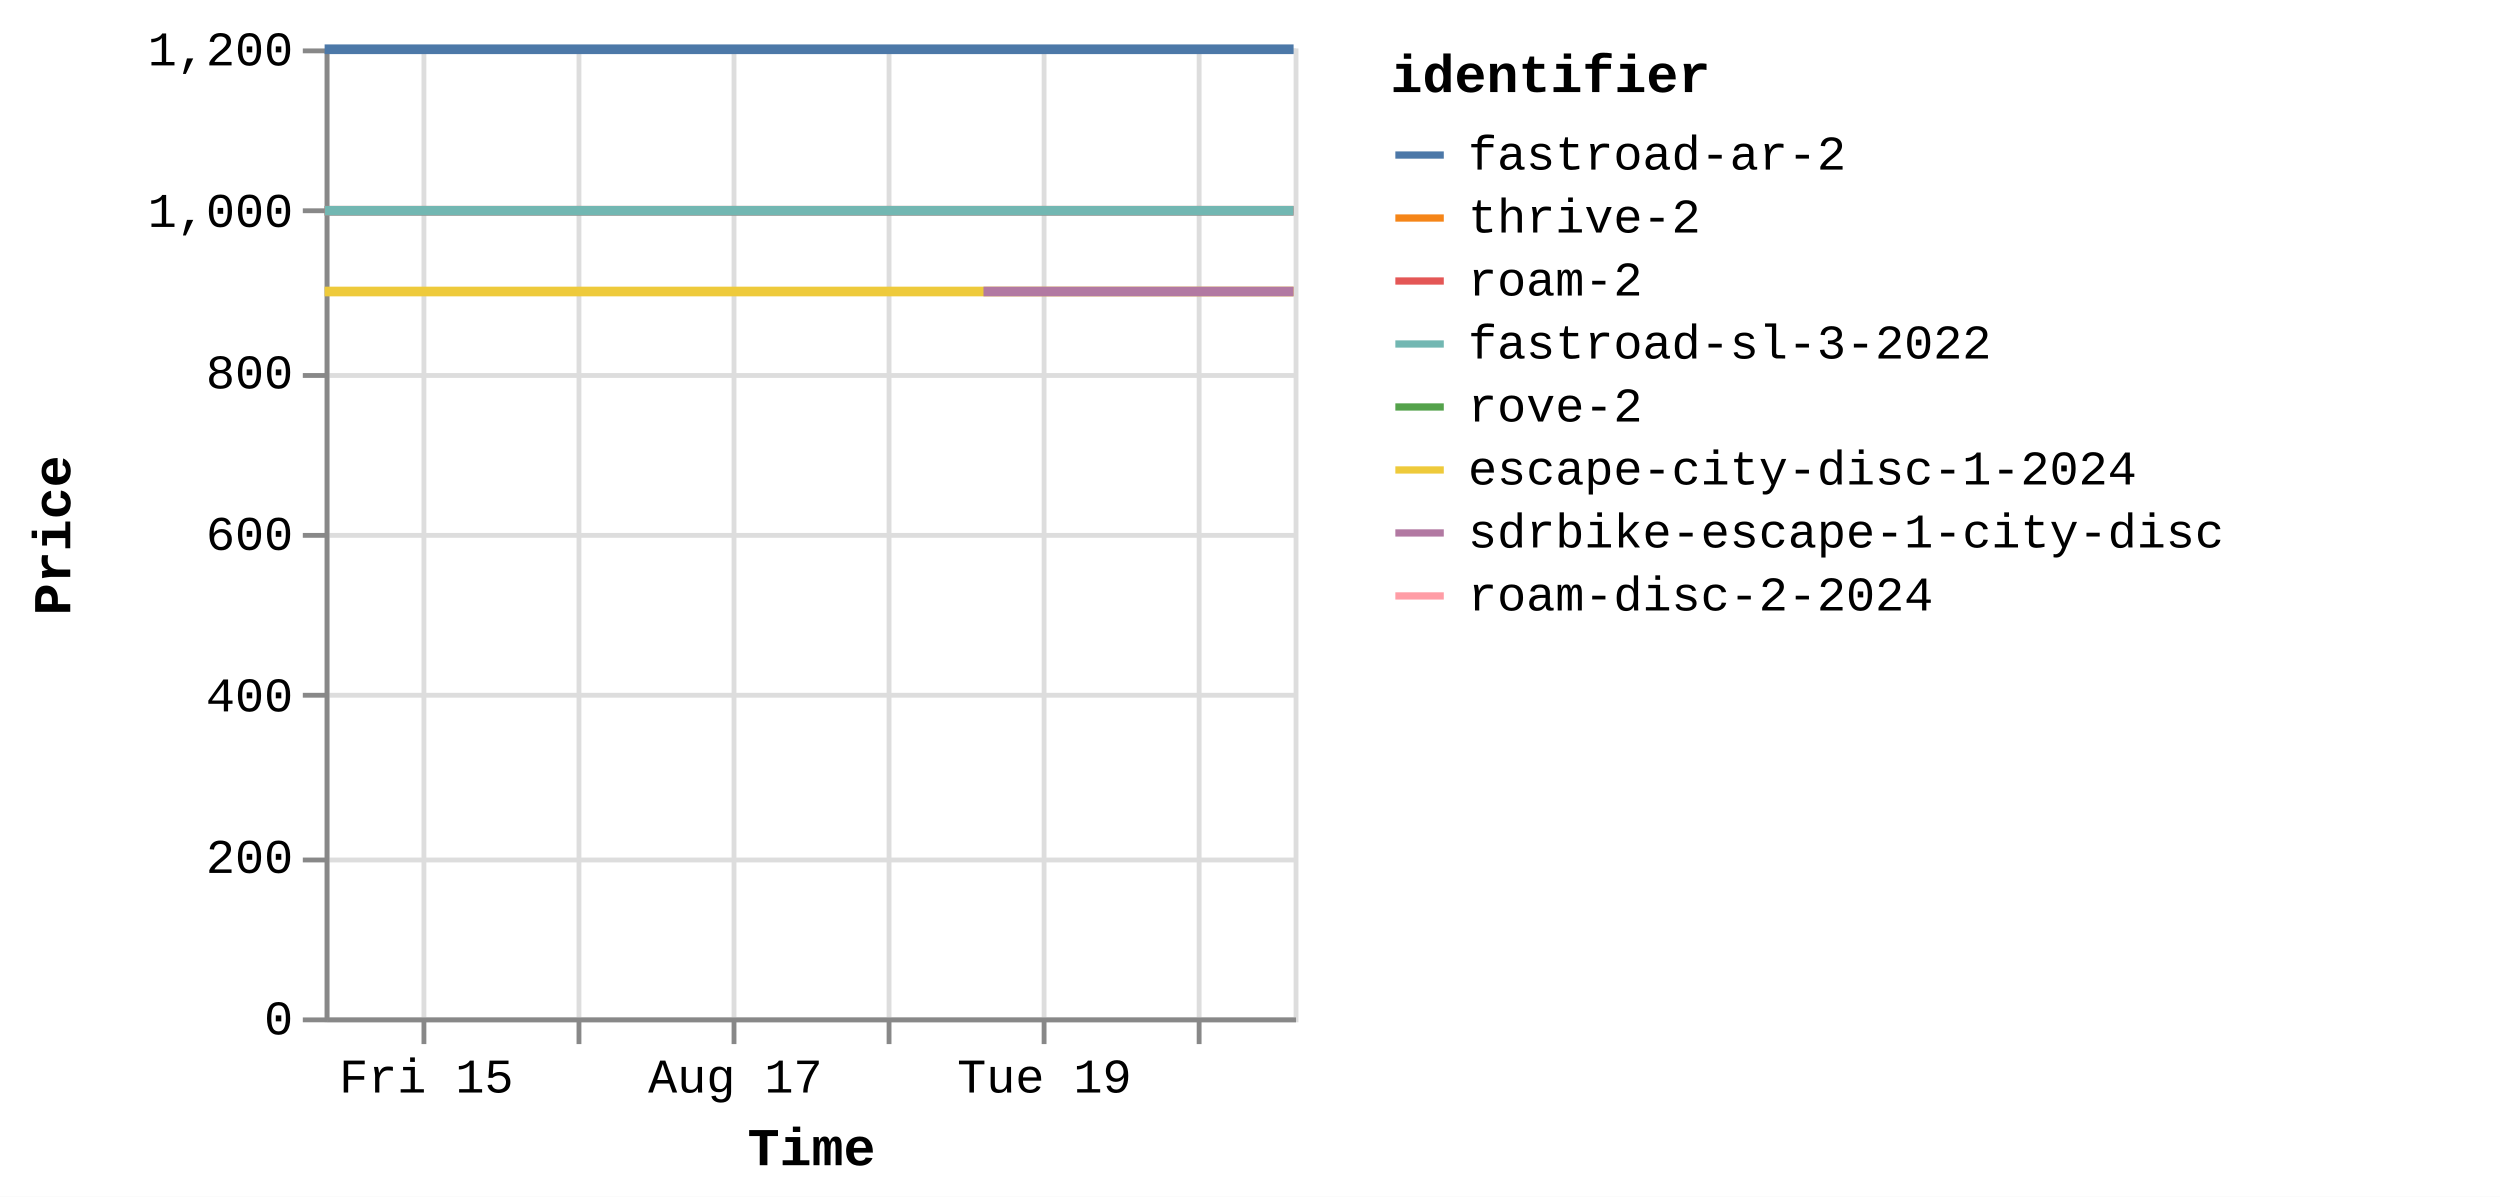
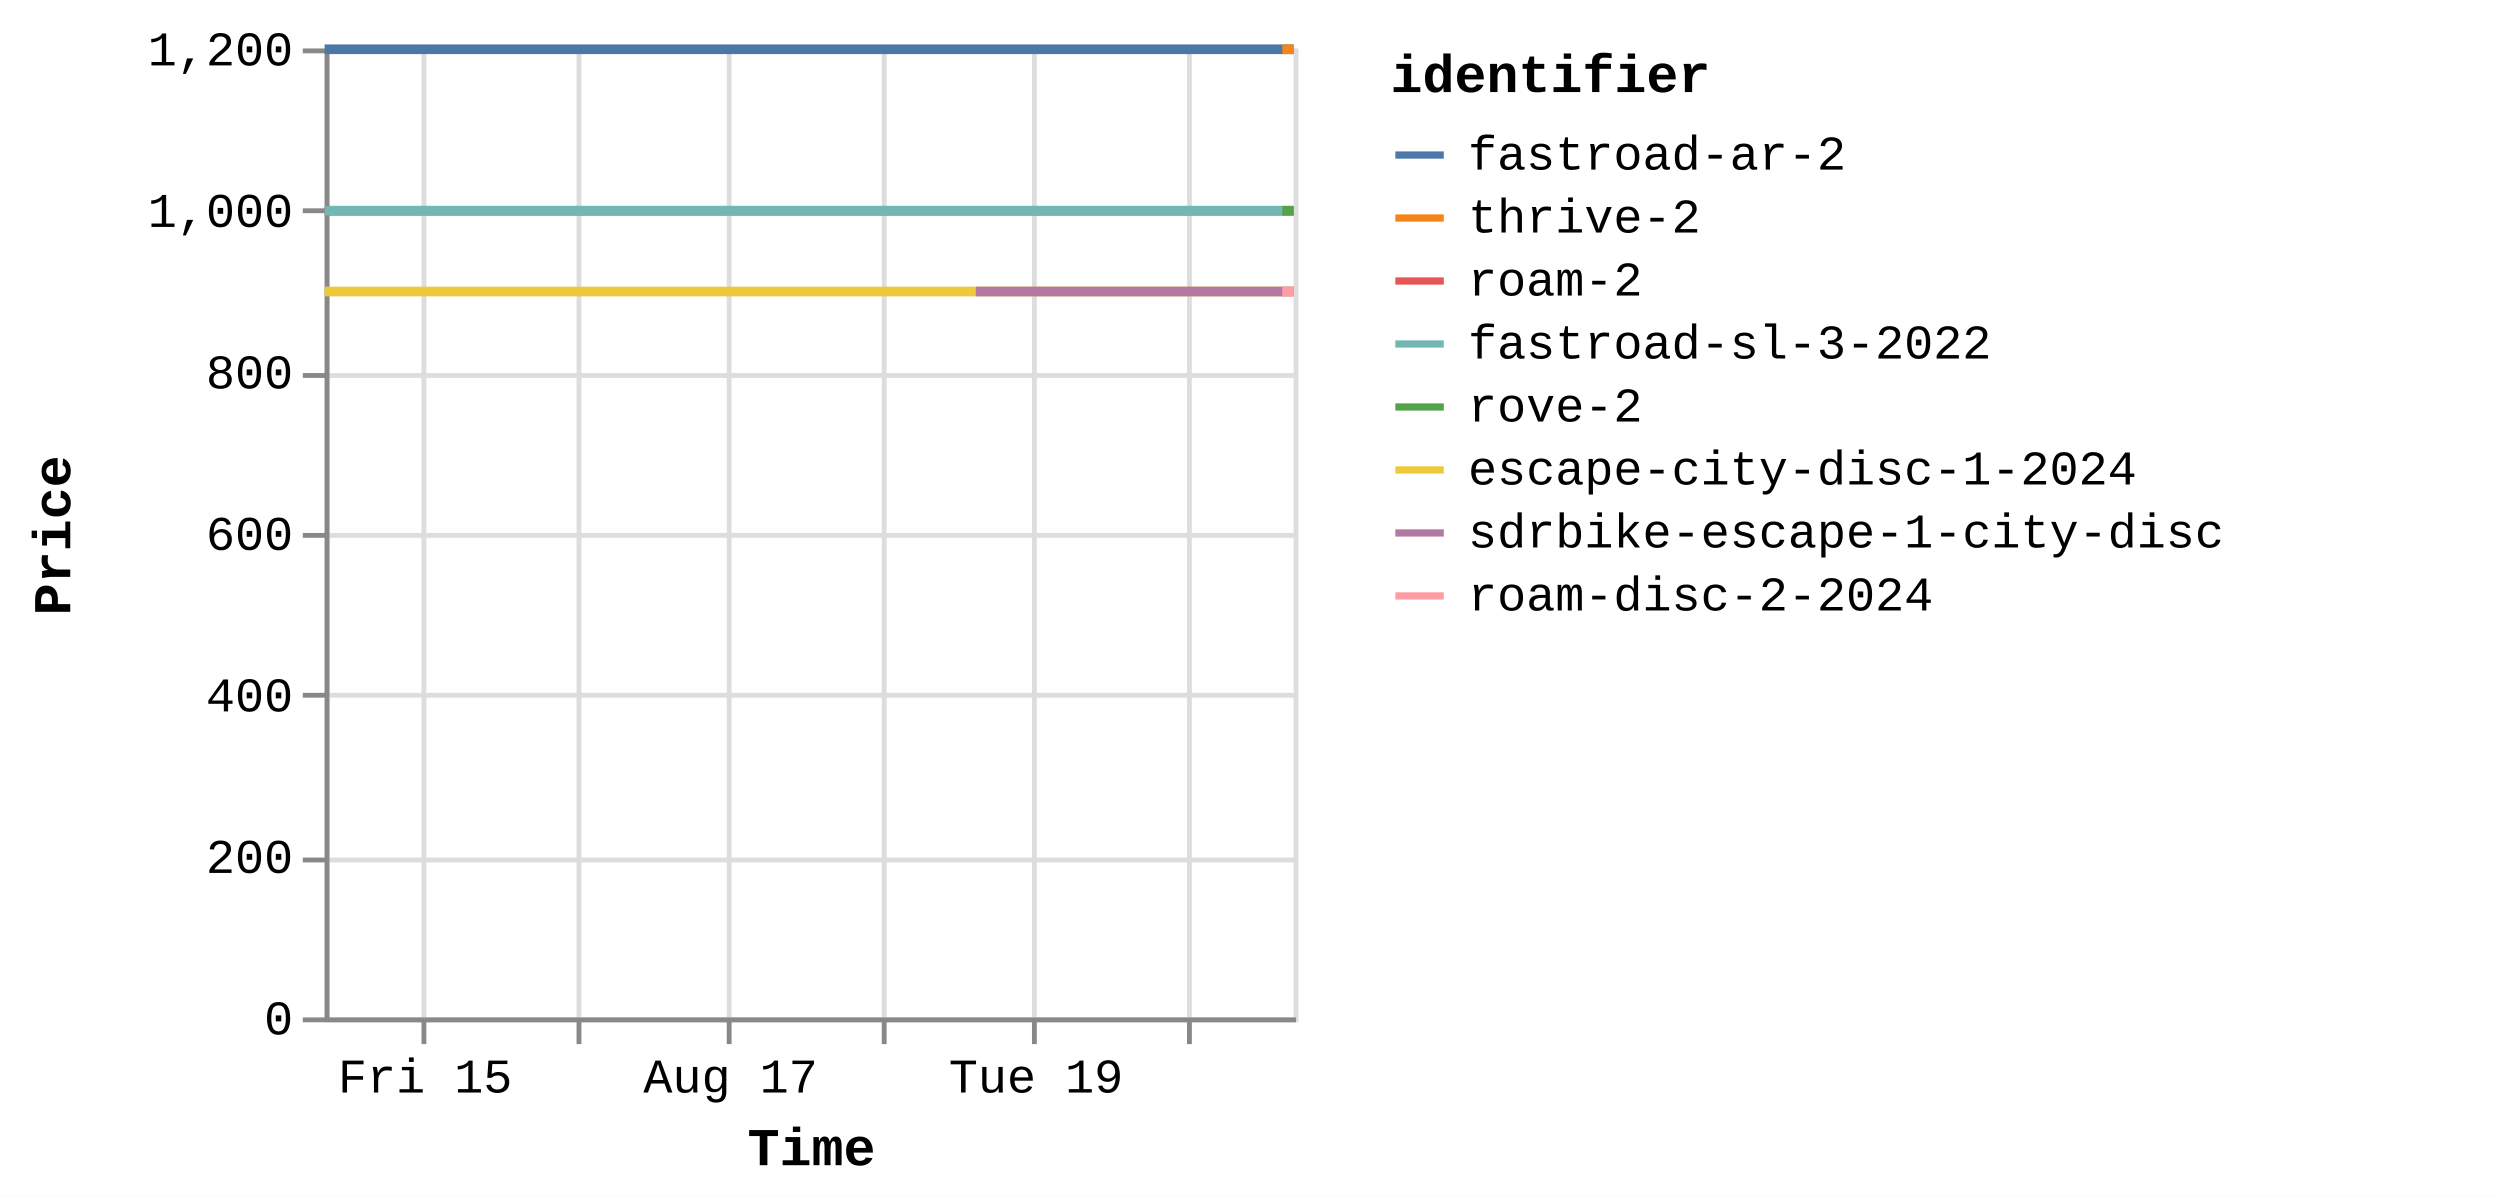
<svg xmlns="http://www.w3.org/2000/svg" version="1.1" class="marks" width="516" height="247" viewBox="0 0 516 247">
  <rect width="516" height="247" fill="white" />
  <g fill="none" stroke-miterlimit="10" transform="translate(67,10)">
    <g class="mark-group role-frame root" role="graphics-object" aria-roledescription="group mark container">
      <g transform="translate(0,0)">
        <path class="background" aria-hidden="true" d="M0.5,0.5h200v200h-200Z" stroke="#ddd" />
        <g>
          <g class="mark-group role-axis" aria-hidden="true">
            <g transform="translate(0.5,200.5)">
              <path class="background" aria-hidden="true" d="M0,0h0v0h0Z" pointer-events="none" />
              <g>
                <g class="mark-rule role-axis-grid" pointer-events="none">
                  <line transform="translate(20,-200)" x2="0" y2="200" stroke="#ddd" stroke-width="1" opacity="1" />
                  <line transform="translate(52,-200)" x2="0" y2="200" stroke="#ddd" stroke-width="1" opacity="1" />
-                   <line transform="translate(84,-200)" x2="0" y2="200" stroke="#ddd" stroke-width="1" opacity="1" />
-                   <line transform="translate(116,-200)" x2="0" y2="200" stroke="#ddd" stroke-width="1" opacity="1" />
-                   <line transform="translate(148,-200)" x2="0" y2="200" stroke="#ddd" stroke-width="1" opacity="1" />
-                   <line transform="translate(180,-200)" x2="0" y2="200" stroke="#ddd" stroke-width="1" opacity="1" />
+                   <line transform="translate(83,-200)" x2="0" y2="200" stroke="#ddd" stroke-width="1" opacity="1" />
+                   <line transform="translate(115,-200)" x2="0" y2="200" stroke="#ddd" stroke-width="1" opacity="1" />
+                   <line transform="translate(146,-200)" x2="0" y2="200" stroke="#ddd" stroke-width="1" opacity="1" />
+                   <line transform="translate(178,-200)" x2="0" y2="200" stroke="#ddd" stroke-width="1" opacity="1" />
                </g>
              </g>
              <path class="foreground" aria-hidden="true" d="" pointer-events="none" display="none" />
            </g>
          </g>
          <g class="mark-group role-axis" aria-hidden="true">
            <g transform="translate(0.5,0.5)">
              <path class="background" aria-hidden="true" d="M0,0h0v0h0Z" pointer-events="none" />
              <g>
                <g class="mark-rule role-axis-grid" pointer-events="none">
                  <line transform="translate(0,200)" x2="200" y2="0" stroke="#ddd" stroke-width="1" opacity="1" />
                  <line transform="translate(0,167)" x2="200" y2="0" stroke="#ddd" stroke-width="1" opacity="1" />
                  <line transform="translate(0,133)" x2="200" y2="0" stroke="#ddd" stroke-width="1" opacity="1" />
                  <line transform="translate(0,100)" x2="200" y2="0" stroke="#ddd" stroke-width="1" opacity="1" />
                  <line transform="translate(0,67)" x2="200" y2="0" stroke="#ddd" stroke-width="1" opacity="1" />
                  <line transform="translate(0,33)" x2="200" y2="0" stroke="#ddd" stroke-width="1" opacity="1" />
                  <line transform="translate(0,0)" x2="200" y2="0" stroke="#ddd" stroke-width="1" opacity="1" />
                </g>
              </g>
              <path class="foreground" aria-hidden="true" d="" pointer-events="none" display="none" />
            </g>
          </g>
-           <g class="mark-group role-axis" role="graphics-symbol" aria-roledescription="axis" aria-label="X-axis titled 'Time' for a time scale with values from Thursday, 14 August 2025, 8:34:48 AM to Wednesday, 20 August 2025, 3:05:10 PM">
+           <g class="mark-group role-axis" role="graphics-symbol" aria-roledescription="axis" aria-label="X-axis titled 'Time' for a time scale with values from Thursday, 14 August 2025, 8:34:48 AM to Wednesday, 20 August 2025, 4:51:47 PM">
            <g transform="translate(0.5,200.5)">
              <path class="background" aria-hidden="true" d="M0,0h0v0h0Z" pointer-events="none" />
              <g>
                <g class="mark-rule role-axis-tick" pointer-events="none">
                  <line transform="translate(20,0)" x2="0" y2="5" stroke="#888" stroke-width="1" opacity="1" />
                  <line transform="translate(52,0)" x2="0" y2="5" stroke="#888" stroke-width="1" opacity="1" />
-                   <line transform="translate(84,0)" x2="0" y2="5" stroke="#888" stroke-width="1" opacity="1" />
-                   <line transform="translate(116,0)" x2="0" y2="5" stroke="#888" stroke-width="1" opacity="1" />
-                   <line transform="translate(148,0)" x2="0" y2="5" stroke="#888" stroke-width="1" opacity="1" />
-                   <line transform="translate(180,0)" x2="0" y2="5" stroke="#888" stroke-width="1" opacity="1" />
+                   <line transform="translate(83,0)" x2="0" y2="5" stroke="#888" stroke-width="1" opacity="1" />
+                   <line transform="translate(115,0)" x2="0" y2="5" stroke="#888" stroke-width="1" opacity="1" />
+                   <line transform="translate(146,0)" x2="0" y2="5" stroke="#888" stroke-width="1" opacity="1" />
+                   <line transform="translate(178,0)" x2="0" y2="5" stroke="#888" stroke-width="1" opacity="1" />
                </g>
                <g class="mark-text role-axis-label" pointer-events="none">
-                   <text text-anchor="middle" transform="translate(20.49058,15)" font-family="Liberation Mono" font-size="10px" fill="#000" opacity="1">Fri 15</text>
-                   <text text-anchor="middle" transform="translate(52.38297,15)" font-family="Liberation Mono" font-size="10px" fill="#000" opacity="0">Sat 16</text>
-                   <text text-anchor="middle" transform="translate(84.27536,15)" font-family="Liberation Mono" font-size="10px" fill="#000" opacity="1">Aug 17</text>
-                   <text text-anchor="middle" transform="translate(116.1677,15)" font-family="Liberation Mono" font-size="10px" fill="#000" opacity="0">Mon 18</text>
-                   <text text-anchor="middle" transform="translate(148.0601,15)" font-family="Liberation Mono" font-size="10px" fill="#000" opacity="1">Tue 19</text>
-                   <text text-anchor="middle" transform="translate(179.9525,15)" font-family="Liberation Mono" font-size="10px" fill="#000" opacity="0">Wed 20</text>
+                   <text text-anchor="middle" transform="translate(20.2515,15)" font-family="Liberation Mono" font-size="10px" fill="#000" opacity="1">Fri 15</text>
+                   <text text-anchor="middle" transform="translate(51.77178,15)" font-family="Liberation Mono" font-size="10px" fill="#000" opacity="0">Sat 16</text>
+                   <text text-anchor="middle" transform="translate(83.29205,15)" font-family="Liberation Mono" font-size="10px" fill="#000" opacity="1">Aug 17</text>
+                   <text text-anchor="middle" transform="translate(114.8123,15)" font-family="Liberation Mono" font-size="10px" fill="#000" opacity="0">Mon 18</text>
+                   <text text-anchor="middle" transform="translate(146.3326,15)" font-family="Liberation Mono" font-size="10px" fill="#000" opacity="1">Tue 19</text>
+                   <text text-anchor="middle" transform="translate(177.8529,15)" font-family="Liberation Mono" font-size="10px" fill="#000" opacity="0">Wed 20</text>
                </g>
                <g class="mark-rule role-axis-domain" pointer-events="none">
                  <line transform="translate(0,0)" x2="200" y2="0" stroke="#888" stroke-width="1" opacity="1" />
                </g>
                <g class="mark-text role-axis-title" pointer-events="none">
                  <text text-anchor="middle" transform="translate(100,30)" font-family="Liberation Mono" font-size="11px" font-weight="bold" fill="#000" opacity="1">Time</text>
                </g>
              </g>
              <path class="foreground" aria-hidden="true" d="" pointer-events="none" display="none" />
            </g>
          </g>
          <g class="mark-group role-axis" role="graphics-symbol" aria-roledescription="axis" aria-label="Y-axis titled 'Price' for a linear scale with values from 0 to 1,200">
            <g transform="translate(0.5,0.5)">
              <path class="background" aria-hidden="true" d="M0,0h0v0h0Z" pointer-events="none" />
              <g>
                <g class="mark-rule role-axis-tick" pointer-events="none">
                  <line transform="translate(0,200)" x2="-5" y2="0" stroke="#888" stroke-width="1" opacity="1" />
                  <line transform="translate(0,167)" x2="-5" y2="0" stroke="#888" stroke-width="1" opacity="1" />
                  <line transform="translate(0,133)" x2="-5" y2="0" stroke="#888" stroke-width="1" opacity="1" />
                  <line transform="translate(0,100)" x2="-5" y2="0" stroke="#888" stroke-width="1" opacity="1" />
                  <line transform="translate(0,67)" x2="-5" y2="0" stroke="#888" stroke-width="1" opacity="1" />
                  <line transform="translate(0,33)" x2="-5" y2="0" stroke="#888" stroke-width="1" opacity="1" />
                  <line transform="translate(0,0)" x2="-5" y2="0" stroke="#888" stroke-width="1" opacity="1" />
                </g>
                <g class="mark-text role-axis-label" pointer-events="none">
                  <text text-anchor="end" transform="translate(-7,203)" font-family="Liberation Mono" font-size="10px" fill="#000" opacity="1">0</text>
                  <text text-anchor="end" transform="translate(-7,169.6667)" font-family="Liberation Mono" font-size="10px" fill="#000" opacity="1">200</text>
                  <text text-anchor="end" transform="translate(-7,136.3333)" font-family="Liberation Mono" font-size="10px" fill="#000" opacity="1">400</text>
                  <text text-anchor="end" transform="translate(-7,103)" font-family="Liberation Mono" font-size="10px" fill="#000" opacity="1">600</text>
                  <text text-anchor="end" transform="translate(-7,69.66667)" font-family="Liberation Mono" font-size="10px" fill="#000" opacity="1">800</text>
                  <text text-anchor="end" transform="translate(-7,36.33333)" font-family="Liberation Mono" font-size="10px" fill="#000" opacity="1">1,000</text>
                  <text text-anchor="end" transform="translate(-7,3)" font-family="Liberation Mono" font-size="10px" fill="#000" opacity="1">1,200</text>
                </g>
                <g class="mark-rule role-axis-domain" pointer-events="none">
                  <line transform="translate(0,200)" x2="0" y2="-200" stroke="#888" stroke-width="1" opacity="1" />
                </g>
                <g class="mark-text role-axis-title" pointer-events="none">
                  <text text-anchor="middle" transform="translate(-51,100) rotate(-90) translate(0,-2)" font-family="Liberation Mono" font-size="11px" font-weight="bold" fill="#000" opacity="1">Price</text>
                </g>
              </g>
              <path class="foreground" aria-hidden="true" d="" pointer-events="none" display="none" />
            </g>
          </g>
          <g class="mark-group role-scope pathgroup" role="graphics-object" aria-roledescription="group mark container">
            <g transform="translate(0,0)">
              <path class="background" aria-hidden="true" d="M0,0h200v200h-200Z" />
              <g>
                <g class="mark-line role-mark marks" role="graphics-object" aria-roledescription="line mark container">
-                   <path aria-label="Time: Aug 14, 2025; Price: 899; identifier: escape-city-disc-1-2024" role="graphics-symbol" aria-roledescription="line mark" d="M0,50.167L0.265,50.167L0.474,50.167L6.354,50.167L11.027,50.167L16.27,50.167L27.027,50.167L32.308,50.167L38.141,50.167L42.925,50.167L48.141,50.167L58.817,50.167L64.16,50.167L69.822,50.167L74.755,50.167L79.985,50.167L90.831,50.167L96.042,50.167L101.729,50.167L106.671,50.167L111.918,50.167L122.814,50.167L128.051,50.167L133.926,50.167L135.988,50.167L138.666,50.167L143.78,50.167L154.464,50.167L159.862,50.167L165.527,50.167L170.474,50.167L175.661,50.167L186.367,50.167L191.714,50.167L197.61,50.167L199.994,50.167" stroke="#eeca3b" stroke-width="2" />
-                 </g>
-               </g>
-               <path class="foreground" aria-hidden="true" d="" display="none" />
-             </g>
-             <g transform="translate(0,0)">
-               <path class="background" aria-hidden="true" d="M0,0h200v200h-200Z" />
-               <g>
-                 <g class="mark-line role-mark marks" role="graphics-object" aria-roledescription="line mark container">
-                   <path aria-label="Time: Aug 14, 2025; Price: 999; identifier: roam-2" role="graphics-symbol" aria-roledescription="line mark" d="M0.001,33.5L0.266,33.5L0.475,33.5L6.355,33.5L11.028,33.5L16.271,33.5L27.028,33.5L32.309,33.5L38.142,33.5L42.925,33.5L48.142,33.5L58.817,33.5L64.161,33.5L69.823,33.5L74.756,33.5L80.035,33.5L90.831,33.5L96.042,33.5L101.73,33.5L106.671,33.5L111.919,33.5L122.815,33.5L128.052,33.5L133.927,33.5L135.989,33.5L138.667,33.5L143.781,33.5L154.465,33.5L159.863,33.5L165.527,33.5L170.475,33.5L175.661,33.5L186.368,33.5L191.714,33.5L197.61,33.5L199.995,33.5" stroke="#e45756" stroke-width="2" />
-                 </g>
-               </g>
-               <path class="foreground" aria-hidden="true" d="" display="none" />
-             </g>
-             <g transform="translate(0,0)">
-               <path class="background" aria-hidden="true" d="M0,0h200v200h-200Z" />
-               <g>
-                 <g class="mark-line role-mark marks" role="graphics-object" aria-roledescription="line mark container">
-                   <path aria-label="Time: Aug 14, 2025; Price: 999; identifier: fastroad-sl-3-2022" role="graphics-symbol" aria-roledescription="line mark" d="M0.001,33.5L0.266,33.5L0.475,33.5L6.356,33.5L11.029,33.5L16.271,33.5L27.028,33.5L32.31,33.5L38.142,33.5L42.926,33.5L48.143,33.5L58.818,33.5L64.162,33.5L69.823,33.5L74.757,33.5L80.036,33.5L90.832,33.5L96.043,33.5L101.731,33.5L106.672,33.5L111.92,33.5L122.815,33.5L128.052,33.5L133.928,33.5L135.99,33.5L138.667,33.5L143.781,33.5L154.466,33.5L159.864,33.5L165.528,33.5L170.476,33.5L175.662,33.5L186.369,33.5L191.715,33.5L197.611,33.5L199.996,33.5" stroke="#72b7b2" stroke-width="2" />
-                 </g>
-               </g>
-               <path class="foreground" aria-hidden="true" d="" display="none" />
-             </g>
-             <g transform="translate(0,0)">
-               <path class="background" aria-hidden="true" d="M0,0h200v200h-200Z" />
-               <g>
-                 <g class="mark-line role-mark marks" role="graphics-object" aria-roledescription="line mark container">
-                   <path aria-label="Time: Aug 14, 2025; Price: 1199; identifier: fastroad-ar-2" role="graphics-symbol" aria-roledescription="line mark" d="M0.002,0.167L0.267,0.167L0.476,0.167L6.356,0.167L11.03,0.167L16.272,0.167L27.029,0.167L32.311,0.167L38.143,0.167L42.927,0.167L48.144,0.167L58.819,0.167L64.163,0.167L69.824,0.167L74.758,0.167L80.062,0.167L90.833,0.167L96.044,0.167L101.731,0.167L106.673,0.167L111.921,0.167L122.816,0.167L128.053,0.167L133.928,0.167L135.99,0.167L138.668,0.167L143.782,0.167L154.467,0.167L159.864,0.167L165.529,0.167L170.477,0.167L175.663,0.167L186.37,0.167L191.716,0.167L197.612,0.167L199.997,0.167" stroke="#4c78a8" stroke-width="2" />
-                 </g>
-               </g>
-               <path class="foreground" aria-hidden="true" d="" display="none" />
-             </g>
-             <g transform="translate(0,0)">
-               <path class="background" aria-hidden="true" d="M0,0h200v200h-200Z" />
-               <g>
-                 <g class="mark-line role-mark marks" role="graphics-object" aria-roledescription="line mark container">
-                   <path aria-label="Time: Aug 18, 2025; Price: 899; identifier: sdrbike-escape-1-city-disc" role="graphics-symbol" aria-roledescription="line mark" d="M135.991,50.167L138.669,50.167L143.783,50.167L154.468,50.167L159.865,50.167L165.53,50.167L170.478,50.167L175.664,50.167L186.371,50.167L191.716,50.167L197.613,50.167L199.998,50.167" stroke="#b279a2" stroke-width="2" />
-                 </g>
-               </g>
-               <path class="foreground" aria-hidden="true" d="" display="none" />
-             </g>
-             <g transform="translate(0,0)">
-               <path class="background" aria-hidden="true" d="M0,0h200v200h-200Z" />
-               <g>
-                 <g class="mark-line role-mark marks" role="graphics-object" aria-roledescription="line mark container">
-                   <path aria-label="Time: Aug 20, 2025; Price: 899; identifier: roam-disc-2-2024" role="graphics-symbol" aria-roledescription="line mark" d="M199.995,50.167Z" stroke="#ff9da6" stroke-width="2" />
-                 </g>
-               </g>
-               <path class="foreground" aria-hidden="true" d="" display="none" />
-             </g>
-             <g transform="translate(0,0)">
-               <path class="background" aria-hidden="true" d="M0,0h200v200h-200Z" />
-               <g>
-                 <g class="mark-line role-mark marks" role="graphics-object" aria-roledescription="line mark container">
-                   <path aria-label="Time: Aug 20, 2025; Price: 1199; identifier: thrive-2" role="graphics-symbol" aria-roledescription="line mark" d="M199.999,0.167Z" stroke="#f58518" stroke-width="2" />
-                 </g>
-               </g>
-               <path class="foreground" aria-hidden="true" d="" display="none" />
-             </g>
-             <g transform="translate(0,0)">
-               <path class="background" aria-hidden="true" d="M0,0h200v200h-200Z" />
-               <g>
-                 <g class="mark-line role-mark marks" role="graphics-object" aria-roledescription="line mark container">
-                   <path aria-label="Time: Aug 20, 2025; Price: 999; identifier: rove-2" role="graphics-symbol" aria-roledescription="line mark" d="M200,33.5Z" stroke="#54a24b" stroke-width="2" />
+                   <path aria-label="Time: Aug 14, 2025; Price: 899; identifier: escape-city-disc-1-2024" role="graphics-symbol" aria-roledescription="line mark" d="M0,50.167L0.262,50.167L0.468,50.167L6.28,50.167L10.899,50.167L16.08,50.167L26.711,50.167L31.931,50.167L37.696,50.167L42.424,50.167L47.58,50.167L58.13,50.167L63.412,50.167L69.007,50.167L73.883,50.167L79.051,50.167L89.771,50.167L94.921,50.167L100.542,50.167L105.426,50.167L110.612,50.167L121.381,50.167L126.557,50.167L132.364,50.167L134.401,50.167L137.048,50.167L142.102,50.167L152.662,50.167L157.997,50.167L163.595,50.167L168.485,50.167L173.611,50.167L184.193,50.167L189.477,50.167L195.304,50.167L197.66,50.167L199.994,50.167" stroke="#eeca3b" stroke-width="2" />
+                 </g>
+               </g>
+               <path class="foreground" aria-hidden="true" d="" display="none" />
+             </g>
+             <g transform="translate(0,0)">
+               <path class="background" aria-hidden="true" d="M0,0h200v200h-200Z" />
+               <g>
+                 <g class="mark-line role-mark marks" role="graphics-object" aria-roledescription="line mark container">
+                   <path aria-label="Time: Aug 14, 2025; Price: 999; identifier: roam-2" role="graphics-symbol" aria-roledescription="line mark" d="M0.001,33.5L0.262,33.5L0.469,33.5L6.281,33.5L10.899,33.5L16.081,33.5L26.712,33.5L31.932,33.5L37.696,33.5L42.425,33.5L47.58,33.5L58.131,33.5L63.412,33.5L69.008,33.5L73.884,33.5L79.102,33.5L89.772,33.5L94.922,33.5L100.543,33.5L105.427,33.5L110.613,33.5L121.382,33.5L126.558,33.5L132.364,33.5L134.402,33.5L137.049,33.5L142.103,33.5L152.663,33.5L157.998,33.5L163.596,33.5L168.486,33.5L173.612,33.5L184.194,33.5L189.477,33.5L195.305,33.5L197.662,33.5L199.996,33.5" stroke="#e45756" stroke-width="2" />
+                 </g>
+               </g>
+               <path class="foreground" aria-hidden="true" d="" display="none" />
+             </g>
+             <g transform="translate(0,0)">
+               <path class="background" aria-hidden="true" d="M0,0h200v200h-200Z" />
+               <g>
+                 <g class="mark-line role-mark marks" role="graphics-object" aria-roledescription="line mark container">
+                   <path aria-label="Time: Aug 14, 2025; Price: 999; identifier: fastroad-sl-3-2022" role="graphics-symbol" aria-roledescription="line mark" d="M0.001,33.5L0.263,33.5L0.47,33.5L6.281,33.5L10.901,33.5L16.081,33.5L26.713,33.5L31.933,33.5L37.697,33.5L42.425,33.5L47.581,33.5L58.132,33.5L63.413,33.5L69.009,33.5L73.885,33.5L79.102,33.5L89.772,33.5L94.922,33.5L100.544,33.5L105.427,33.5L110.614,33.5L121.382,33.5L126.558,33.5L132.365,33.5L134.403,33.5L137.049,33.5L142.103,33.5L152.663,33.5L157.998,33.5L163.597,33.5L168.487,33.5L173.613,33.5L184.194,33.5L189.478,33.5L195.305,33.5L197.663,33.5L199.996,33.5" stroke="#72b7b2" stroke-width="2" />
+                 </g>
+               </g>
+               <path class="foreground" aria-hidden="true" d="" display="none" />
+             </g>
+             <g transform="translate(0,0)">
+               <path class="background" aria-hidden="true" d="M0,0h200v200h-200Z" />
+               <g>
+                 <g class="mark-line role-mark marks" role="graphics-object" aria-roledescription="line mark container">
+                   <path aria-label="Time: Aug 14, 2025; Price: 1199; identifier: fastroad-ar-2" role="graphics-symbol" aria-roledescription="line mark" d="M0.002,0.167L0.264,0.167L0.47,0.167L6.282,0.167L10.901,0.167L16.082,0.167L26.714,0.167L31.934,0.167L37.698,0.167L42.426,0.167L47.582,0.167L58.132,0.167L63.414,0.167L69.009,0.167L73.885,0.167L79.128,0.167L89.773,0.167L94.923,0.167L100.544,0.167L105.428,0.167L110.615,0.167L121.383,0.167L126.559,0.167L132.366,0.167L134.404,0.167L137.05,0.167L142.104,0.167L152.664,0.167L157.999,0.167L163.598,0.167L168.488,0.167L173.613,0.167L184.195,0.167L189.479,0.167L195.306,0.167L197.664,0.167L199.997,0.167" stroke="#4c78a8" stroke-width="2" />
+                 </g>
+               </g>
+               <path class="foreground" aria-hidden="true" d="" display="none" />
+             </g>
+             <g transform="translate(0,0)">
+               <path class="background" aria-hidden="true" d="M0,0h200v200h-200Z" />
+               <g>
+                 <g class="mark-line role-mark marks" role="graphics-object" aria-roledescription="line mark container">
+                   <path aria-label="Time: Aug 18, 2025; Price: 899; identifier: sdrbike-escape-1-city-disc" role="graphics-symbol" aria-roledescription="line mark" d="M134.405,50.167L137.051,50.167L142.105,50.167L152.665,50.167L158,50.167L163.599,50.167L168.489,50.167L173.615,50.167L184.196,50.167L189.479,50.167L195.307,50.167L197.665,50.167L199.998,50.167" stroke="#b279a2" stroke-width="2" />
+                 </g>
+               </g>
+               <path class="foreground" aria-hidden="true" d="" display="none" />
+             </g>
+             <g transform="translate(0,0)">
+               <path class="background" aria-hidden="true" d="M0,0h200v200h-200Z" />
+               <g>
+                 <g class="mark-line role-mark marks" role="graphics-object" aria-roledescription="line mark container">
+                   <path aria-label="Time: Aug 20, 2025; Price: 899; identifier: roam-disc-2-2024" role="graphics-symbol" aria-roledescription="line mark" d="M197.661,50.167L199.995,50.167" stroke="#ff9da6" stroke-width="2" />
+                 </g>
+               </g>
+               <path class="foreground" aria-hidden="true" d="" display="none" />
+             </g>
+             <g transform="translate(0,0)">
+               <path class="background" aria-hidden="true" d="M0,0h200v200h-200Z" />
+               <g>
+                 <g class="mark-line role-mark marks" role="graphics-object" aria-roledescription="line mark container">
+                   <path aria-label="Time: Aug 20, 2025; Price: 1199; identifier: thrive-2" role="graphics-symbol" aria-roledescription="line mark" d="M197.666,0.167L199.999,0.167" stroke="#f58518" stroke-width="2" />
+                 </g>
+               </g>
+               <path class="foreground" aria-hidden="true" d="" display="none" />
+             </g>
+             <g transform="translate(0,0)">
+               <path class="background" aria-hidden="true" d="M0,0h200v200h-200Z" />
+               <g>
+                 <g class="mark-line role-mark marks" role="graphics-object" aria-roledescription="line mark container">
+                   <path aria-label="Time: Aug 20, 2025; Price: 999; identifier: rove-2" role="graphics-symbol" aria-roledescription="line mark" d="M197.666,33.5L200,33.5" stroke="#54a24b" stroke-width="2" />
                </g>
              </g>
              <path class="foreground" aria-hidden="true" d="" display="none" />
            </g>
          </g>
          <g class="mark-group role-legend" role="graphics-symbol" aria-roledescription="legend" aria-label="Symbol legend titled 'identifier' for stroke color with 8 values: fastroad-ar-2, thrive-2, roam-2, fastroad-sl-3-2022, rove-2, ending with roam-disc-2-2024">
            <g transform="translate(220,0)">
              <path class="background" aria-hidden="true" d="M0,0h224v118h-224Z" pointer-events="none" />
              <g>
                <g class="mark-group role-legend-entry">
                  <g transform="translate(0,16)">
                    <path class="background" aria-hidden="true" d="M0,0h0v0h0Z" pointer-events="none" />
                    <g>
                      <g class="mark-group role-scope" role="graphics-object" aria-roledescription="group mark container">
                        <g transform="translate(0,0)">
                          <path class="background" aria-hidden="true" d="M0,0h224v11h-224Z" pointer-events="none" opacity="1" />
                          <g>
                            <g class="mark-symbol role-legend-symbol" pointer-events="none">
                              <path transform="translate(6,6)" d="M-5,0L5,0" stroke="#4c78a8" stroke-width="1.5" opacity="1" />
                            </g>
                            <g class="mark-text role-legend-label" pointer-events="none">
                              <text text-anchor="start" transform="translate(16,9)" font-family="Liberation Mono" font-size="10px" fill="#000" opacity="1">fastroad-ar-2</text>
                            </g>
                          </g>
                          <path class="foreground" aria-hidden="true" d="" pointer-events="none" display="none" />
                        </g>
                        <g transform="translate(0,13)">
                          <path class="background" aria-hidden="true" d="M0,0h224v11h-224Z" pointer-events="none" opacity="1" />
                          <g>
                            <g class="mark-symbol role-legend-symbol" pointer-events="none">
                              <path transform="translate(6,6)" d="M-5,0L5,0" stroke="#f58518" stroke-width="1.5" opacity="1" />
                            </g>
                            <g class="mark-text role-legend-label" pointer-events="none">
                              <text text-anchor="start" transform="translate(16,9)" font-family="Liberation Mono" font-size="10px" fill="#000" opacity="1">thrive-2</text>
                            </g>
                          </g>
                          <path class="foreground" aria-hidden="true" d="" pointer-events="none" display="none" />
                        </g>
                        <g transform="translate(0,26)">
                          <path class="background" aria-hidden="true" d="M0,0h224v11h-224Z" pointer-events="none" opacity="1" />
                          <g>
                            <g class="mark-symbol role-legend-symbol" pointer-events="none">
                              <path transform="translate(6,6)" d="M-5,0L5,0" stroke="#e45756" stroke-width="1.5" opacity="1" />
                            </g>
                            <g class="mark-text role-legend-label" pointer-events="none">
                              <text text-anchor="start" transform="translate(16,9)" font-family="Liberation Mono" font-size="10px" fill="#000" opacity="1">roam-2</text>
                            </g>
                          </g>
                          <path class="foreground" aria-hidden="true" d="" pointer-events="none" display="none" />
                        </g>
                        <g transform="translate(0,39)">
                          <path class="background" aria-hidden="true" d="M0,0h224v11h-224Z" pointer-events="none" opacity="1" />
                          <g>
                            <g class="mark-symbol role-legend-symbol" pointer-events="none">
                              <path transform="translate(6,6)" d="M-5,0L5,0" stroke="#72b7b2" stroke-width="1.5" opacity="1" />
                            </g>
                            <g class="mark-text role-legend-label" pointer-events="none">
                              <text text-anchor="start" transform="translate(16,9)" font-family="Liberation Mono" font-size="10px" fill="#000" opacity="1">fastroad-sl-3-2022</text>
                            </g>
                          </g>
                          <path class="foreground" aria-hidden="true" d="" pointer-events="none" display="none" />
                        </g>
                        <g transform="translate(0,52)">
                          <path class="background" aria-hidden="true" d="M0,0h224v11h-224Z" pointer-events="none" opacity="1" />
                          <g>
                            <g class="mark-symbol role-legend-symbol" pointer-events="none">
                              <path transform="translate(6,6)" d="M-5,0L5,0" stroke="#54a24b" stroke-width="1.5" opacity="1" />
                            </g>
                            <g class="mark-text role-legend-label" pointer-events="none">
                              <text text-anchor="start" transform="translate(16,9)" font-family="Liberation Mono" font-size="10px" fill="#000" opacity="1">rove-2</text>
                            </g>
                          </g>
                          <path class="foreground" aria-hidden="true" d="" pointer-events="none" display="none" />
                        </g>
                        <g transform="translate(0,65)">
                          <path class="background" aria-hidden="true" d="M0,0h224v11h-224Z" pointer-events="none" opacity="1" />
                          <g>
                            <g class="mark-symbol role-legend-symbol" pointer-events="none">
                              <path transform="translate(6,6)" d="M-5,0L5,0" stroke="#eeca3b" stroke-width="1.5" opacity="1" />
                            </g>
                            <g class="mark-text role-legend-label" pointer-events="none">
                              <text text-anchor="start" transform="translate(16,9)" font-family="Liberation Mono" font-size="10px" fill="#000" opacity="1">escape-city-disc-1-2024</text>
                            </g>
                          </g>
                          <path class="foreground" aria-hidden="true" d="" pointer-events="none" display="none" />
                        </g>
                        <g transform="translate(0,78)">
                          <path class="background" aria-hidden="true" d="M0,0h224v11h-224Z" pointer-events="none" opacity="1" />
                          <g>
                            <g class="mark-symbol role-legend-symbol" pointer-events="none">
                              <path transform="translate(6,6)" d="M-5,0L5,0" stroke="#b279a2" stroke-width="1.5" opacity="1" />
                            </g>
                            <g class="mark-text role-legend-label" pointer-events="none">
                              <text text-anchor="start" transform="translate(16,9)" font-family="Liberation Mono" font-size="10px" fill="#000" opacity="1">sdrbike-escape-1-city-disc</text>
                            </g>
                          </g>
                          <path class="foreground" aria-hidden="true" d="" pointer-events="none" display="none" />
                        </g>
                        <g transform="translate(0,91)">
                          <path class="background" aria-hidden="true" d="M0,0h224v11h-224Z" pointer-events="none" opacity="1" />
                          <g>
                            <g class="mark-symbol role-legend-symbol" pointer-events="none">
                              <path transform="translate(6,6)" d="M-5,0L5,0" stroke="#ff9da6" stroke-width="1.5" opacity="1" />
                            </g>
                            <g class="mark-text role-legend-label" pointer-events="none">
                              <text text-anchor="start" transform="translate(16,9)" font-family="Liberation Mono" font-size="10px" fill="#000" opacity="1">roam-disc-2-2024</text>
                            </g>
                          </g>
                          <path class="foreground" aria-hidden="true" d="" pointer-events="none" display="none" />
                        </g>
                      </g>
                    </g>
                    <path class="foreground" aria-hidden="true" d="" pointer-events="none" display="none" />
                  </g>
                </g>
                <g class="mark-text role-legend-title" pointer-events="none">
                  <text text-anchor="start" transform="translate(0,9)" font-family="Liberation Mono" font-size="11px" font-weight="bold" fill="#000" opacity="1">identifier</text>
                </g>
              </g>
              <path class="foreground" aria-hidden="true" d="" pointer-events="none" display="none" />
            </g>
          </g>
        </g>
        <path class="foreground" aria-hidden="true" d="" display="none" />
      </g>
    </g>
  </g>
</svg>
